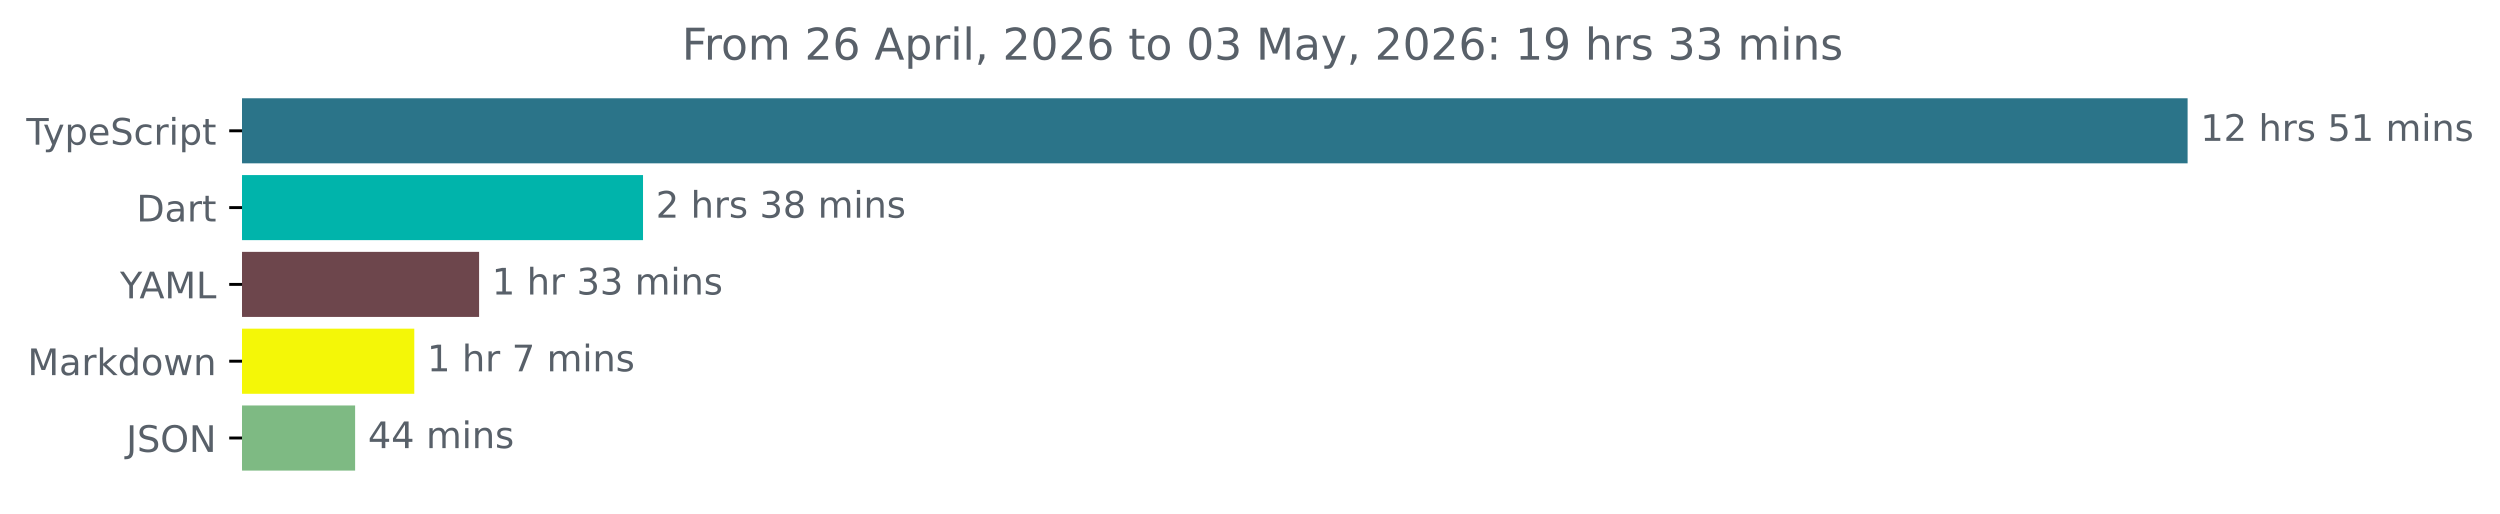
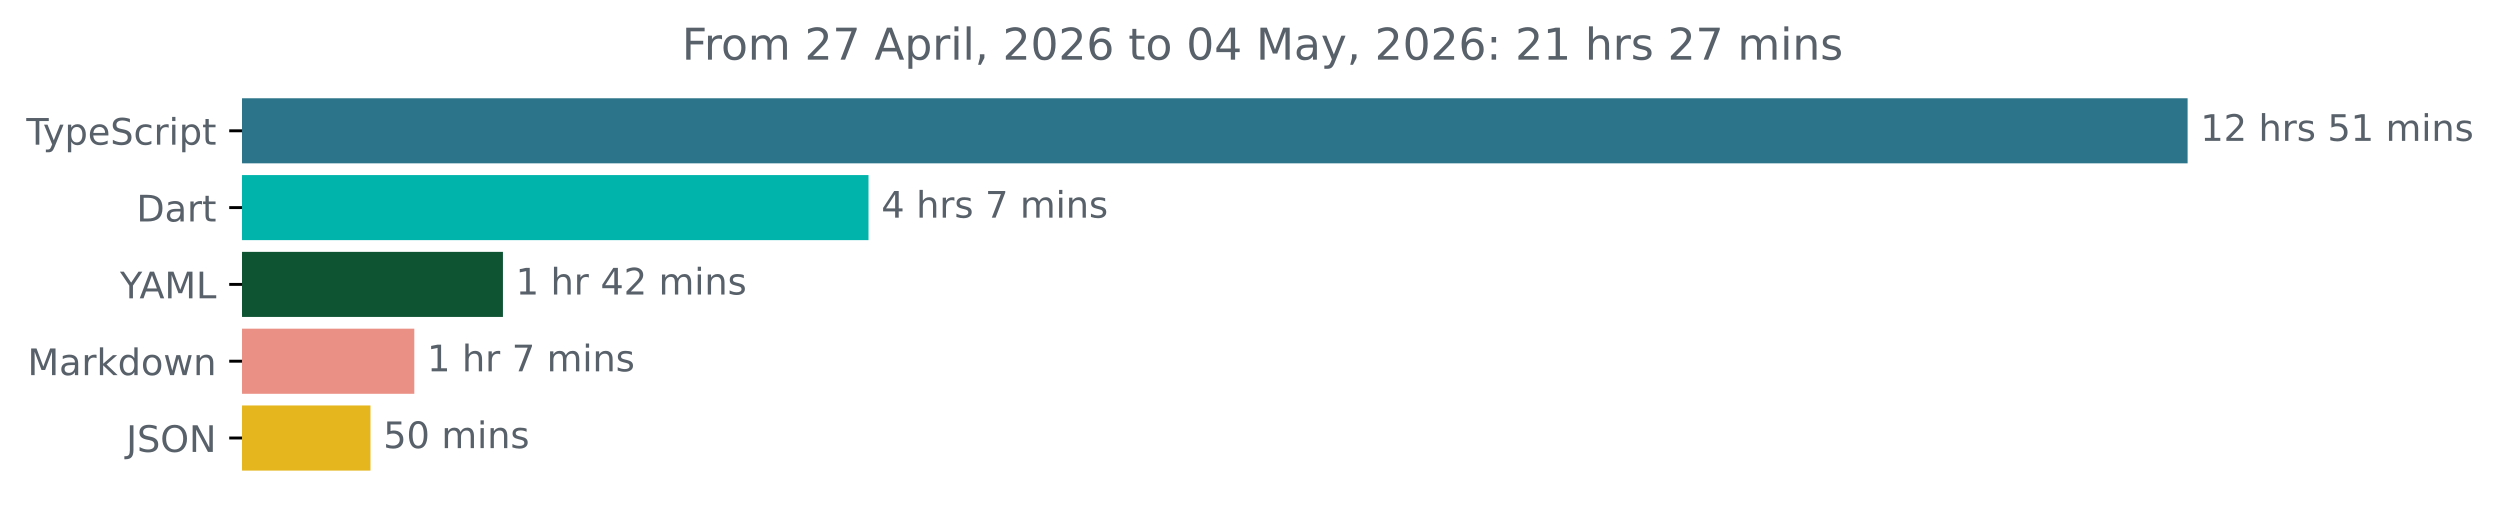
<svg xmlns="http://www.w3.org/2000/svg" xmlns:xlink="http://www.w3.org/1999/xlink" width="683.507pt" height="140.398pt" viewBox="0 0 683.507 140.398" version="1.1">
  <defs>
    <style type="text/css">*{stroke-linejoin: round; stroke-linecap: butt}</style>
  </defs>
  <g id="figure_1">
    <g id="patch_1">
      <path d="M -0 140.398  L 683.507 140.398  L 683.507 0  L -0 0  L -0 140.398  z " style="fill: none" />
    </g>
    <g id="axes_1">
      <g id="patch_2">
-         <path d="M 66.17 27.358  L 597.599 27.358  L 597.599 44.158  L 66.17 44.158  z " clip-path="url(#pc9bb36615c)" style="fill: #2b7489; stroke: #2b7489; stroke-linejoin: miter" />
+         <path d="M 66.17 27.358  L 597.599 27.358  L 597.599 44.158  L 66.17 44.158  z " clip-path="url(#pc460a9beb5)" style="fill: #2b7489; stroke: #2b7489; stroke-linejoin: miter" />
      </g>
      <g id="patch_3">
-         <path d="M 66.17 48.358  L 175.304 48.358  L 175.304 65.158  L 66.17 65.158  z " clip-path="url(#pc9bb36615c)" style="fill: #00b4ab; stroke: #00b4ab; stroke-linejoin: miter" />
+         <path d="M 66.17 48.358  L 236.952 48.358  L 236.952 65.158  L 66.17 65.158  z " clip-path="url(#pc460a9beb5)" style="fill: #00b4ab; stroke: #00b4ab; stroke-linejoin: miter" />
      </g>
      <g id="patch_4">
-         <path d="M 66.17 69.358  L 130.485 69.358  L 130.485 86.158  L 66.17 86.158  z " clip-path="url(#pc9bb36615c)" style="fill: #6d464c; stroke: #6d464c; stroke-linejoin: miter" />
+         <path d="M 66.17 69.358  L 137.004 69.358  L 137.004 86.158  L 66.17 86.158  z " clip-path="url(#pc460a9beb5)" style="fill: #0e5332; stroke: #0e5332; stroke-linejoin: miter" />
      </g>
      <g id="patch_5">
-         <path d="M 66.17 90.358  L 112.768 90.358  L 112.768 107.158  L 66.17 107.158  z " clip-path="url(#pc9bb36615c)" style="fill: #f4f707; stroke: #f4f707; stroke-linejoin: miter" />
+         <path d="M 66.17 90.358  L 112.771 90.358  L 112.771 107.158  L 66.17 107.158  z " clip-path="url(#pc460a9beb5)" style="fill: #ea9085; stroke: #ea9085; stroke-linejoin: miter" />
      </g>
      <g id="patch_6">
-         <path d="M 66.17 111.358  L 96.589 111.358  L 96.589 128.158  L 66.17 128.158  z " clip-path="url(#pc9bb36615c)" style="fill: #7eba83; stroke: #7eba83; stroke-linejoin: miter" />
+         <path d="M 66.17 111.358  L 100.788 111.358  L 100.788 128.158  L 66.17 128.158  z " clip-path="url(#pc460a9beb5)" style="fill: #e5b61e; stroke: #e5b61e; stroke-linejoin: miter" />
      </g>
      <g id="matplotlib.axis_1" />
      <g id="matplotlib.axis_2">
        <g id="ytick_1">
          <g id="line2d_1">
            <defs>
-               <path id="m56ea2a7944" d="M 0 0  L -3.5 0  " style="stroke: #000000; stroke-width: 0.8" />
+               <path id="m82df26c7d8" d="M 0 0  L -3.5 0  " style="stroke: #000000; stroke-width: 0.8" />
            </defs>
            <g>
-               <use xlink:href="#m56ea2a7944" x="66.17" y="35.758" style="stroke: #000000; stroke-width: 0.8" />
+               <use xlink:href="#m82df26c7d8" x="66.17" y="35.758" style="stroke: #000000; stroke-width: 0.8" />
            </g>
          </g>
          <g id="text_1">
            <g style="fill: #586069" transform="translate(7.2 39.55734) scale(0.1 -0.1)">
              <defs>
                <path id="DejaVuSans-54" d="M -19 4666  L 3928 4666  L 3928 4134  L 2272 4134  L 2272 0  L 1638 0  L 1638 4134  L -19 4134  L -19 4666  z " transform="scale(0.015625)" />
                <path id="DejaVuSans-79" d="M 2059 -325  Q 1816 -950 1584 -1140  Q 1353 -1331 966 -1331  L 506 -1331  L 506 -850  L 844 -850  Q 1081 -850 1212 -737  Q 1344 -625 1503 -206  L 1606 56  L 191 3500  L 800 3500  L 1894 763  L 2988 3500  L 3597 3500  L 2059 -325  z " transform="scale(0.015625)" />
                <path id="DejaVuSans-70" d="M 1159 525  L 1159 -1331  L 581 -1331  L 581 3500  L 1159 3500  L 1159 2969  Q 1341 3281 1617 3432  Q 1894 3584 2278 3584  Q 2916 3584 3314 3078  Q 3713 2572 3713 1747  Q 3713 922 3314 415  Q 2916 -91 2278 -91  Q 1894 -91 1617 61  Q 1341 213 1159 525  z M 3116 1747  Q 3116 2381 2855 2742  Q 2594 3103 2138 3103  Q 1681 3103 1420 2742  Q 1159 2381 1159 1747  Q 1159 1113 1420 752  Q 1681 391 2138 391  Q 2594 391 2855 752  Q 3116 1113 3116 1747  z " transform="scale(0.015625)" />
                <path id="DejaVuSans-65" d="M 3597 1894  L 3597 1613  L 953 1613  Q 991 1019 1311 708  Q 1631 397 2203 397  Q 2534 397 2845 478  Q 3156 559 3463 722  L 3463 178  Q 3153 47 2828 -22  Q 2503 -91 2169 -91  Q 1331 -91 842 396  Q 353 884 353 1716  Q 353 2575 817 3079  Q 1281 3584 2069 3584  Q 2775 3584 3186 3129  Q 3597 2675 3597 1894  z M 3022 2063  Q 3016 2534 2758 2815  Q 2500 3097 2075 3097  Q 1594 3097 1305 2825  Q 1016 2553 972 2059  L 3022 2063  z " transform="scale(0.015625)" />
                <path id="DejaVuSans-53" d="M 3425 4513  L 3425 3897  Q 3066 4069 2747 4153  Q 2428 4238 2131 4238  Q 1616 4238 1336 4038  Q 1056 3838 1056 3469  Q 1056 3159 1242 3001  Q 1428 2844 1947 2747  L 2328 2669  Q 3034 2534 3370 2195  Q 3706 1856 3706 1288  Q 3706 609 3251 259  Q 2797 -91 1919 -91  Q 1588 -91 1214 -16  Q 841 59 441 206  L 441 856  Q 825 641 1194 531  Q 1563 422 1919 422  Q 2459 422 2753 634  Q 3047 847 3047 1241  Q 3047 1584 2836 1778  Q 2625 1972 2144 2069  L 1759 2144  Q 1053 2284 737 2584  Q 422 2884 422 3419  Q 422 4038 858 4394  Q 1294 4750 2059 4750  Q 2388 4750 2728 4690  Q 3069 4631 3425 4513  z " transform="scale(0.015625)" />
                <path id="DejaVuSans-63" d="M 3122 3366  L 3122 2828  Q 2878 2963 2633 3030  Q 2388 3097 2138 3097  Q 1578 3097 1268 2742  Q 959 2388 959 1747  Q 959 1106 1268 751  Q 1578 397 2138 397  Q 2388 397 2633 464  Q 2878 531 3122 666  L 3122 134  Q 2881 22 2623 -34  Q 2366 -91 2075 -91  Q 1284 -91 818 406  Q 353 903 353 1747  Q 353 2603 823 3093  Q 1294 3584 2113 3584  Q 2378 3584 2631 3529  Q 2884 3475 3122 3366  z " transform="scale(0.015625)" />
                <path id="DejaVuSans-72" d="M 2631 2963  Q 2534 3019 2420 3045  Q 2306 3072 2169 3072  Q 1681 3072 1420 2755  Q 1159 2438 1159 1844  L 1159 0  L 581 0  L 581 3500  L 1159 3500  L 1159 2956  Q 1341 3275 1631 3429  Q 1922 3584 2338 3584  Q 2397 3584 2469 3576  Q 2541 3569 2628 3553  L 2631 2963  z " transform="scale(0.015625)" />
                <path id="DejaVuSans-69" d="M 603 3500  L 1178 3500  L 1178 0  L 603 0  L 603 3500  z M 603 4863  L 1178 4863  L 1178 4134  L 603 4134  L 603 4863  z " transform="scale(0.015625)" />
                <path id="DejaVuSans-74" d="M 1172 4494  L 1172 3500  L 2356 3500  L 2356 3053  L 1172 3053  L 1172 1153  Q 1172 725 1289 603  Q 1406 481 1766 481  L 2356 481  L 2356 0  L 1766 0  Q 1100 0 847 248  Q 594 497 594 1153  L 594 3053  L 172 3053  L 172 3500  L 594 3500  L 594 4494  L 1172 4494  z " transform="scale(0.015625)" />
              </defs>
              <use xlink:href="#DejaVuSans-54" />
              <use xlink:href="#DejaVuSans-79" x="45.459" />
              <use xlink:href="#DejaVuSans-70" x="104.639" />
              <use xlink:href="#DejaVuSans-65" x="168.115" />
              <use xlink:href="#DejaVuSans-53" x="229.639" />
              <use xlink:href="#DejaVuSans-63" x="293.115" />
              <use xlink:href="#DejaVuSans-72" x="348.096" />
              <use xlink:href="#DejaVuSans-69" x="389.209" />
              <use xlink:href="#DejaVuSans-70" x="416.992" />
              <use xlink:href="#DejaVuSans-74" x="480.469" />
            </g>
          </g>
        </g>
        <g id="ytick_2">
          <g id="line2d_2">
            <g>
-               <use xlink:href="#m56ea2a7944" x="66.17" y="56.758" style="stroke: #000000; stroke-width: 0.8" />
+               <use xlink:href="#m82df26c7d8" x="66.17" y="56.758" style="stroke: #000000; stroke-width: 0.8" />
            </g>
          </g>
          <g id="text_2">
            <g style="fill: #586069" transform="translate(37.31094 60.55734) scale(0.1 -0.1)">
              <defs>
                <path id="DejaVuSans-44" d="M 1259 4147  L 1259 519  L 2022 519  Q 2988 519 3436 956  Q 3884 1394 3884 2338  Q 3884 3275 3436 3711  Q 2988 4147 2022 4147  L 1259 4147  z M 628 4666  L 1925 4666  Q 3281 4666 3915 4102  Q 4550 3538 4550 2338  Q 4550 1131 3912 565  Q 3275 0 1925 0  L 628 0  L 628 4666  z " transform="scale(0.015625)" />
                <path id="DejaVuSans-61" d="M 2194 1759  Q 1497 1759 1228 1600  Q 959 1441 959 1056  Q 959 750 1161 570  Q 1363 391 1709 391  Q 2188 391 2477 730  Q 2766 1069 2766 1631  L 2766 1759  L 2194 1759  z M 3341 1997  L 3341 0  L 2766 0  L 2766 531  Q 2569 213 2275 61  Q 1981 -91 1556 -91  Q 1019 -91 701 211  Q 384 513 384 1019  Q 384 1609 779 1909  Q 1175 2209 1959 2209  L 2766 2209  L 2766 2266  Q 2766 2663 2505 2880  Q 2244 3097 1772 3097  Q 1472 3097 1187 3025  Q 903 2953 641 2809  L 641 3341  Q 956 3463 1253 3523  Q 1550 3584 1831 3584  Q 2591 3584 2966 3190  Q 3341 2797 3341 1997  z " transform="scale(0.015625)" />
              </defs>
              <use xlink:href="#DejaVuSans-44" />
              <use xlink:href="#DejaVuSans-61" x="77.002" />
              <use xlink:href="#DejaVuSans-72" x="138.281" />
              <use xlink:href="#DejaVuSans-74" x="179.395" />
            </g>
          </g>
        </g>
        <g id="ytick_3">
          <g id="line2d_3">
            <g>
-               <use xlink:href="#m56ea2a7944" x="66.17" y="77.758" style="stroke: #000000; stroke-width: 0.8" />
+               <use xlink:href="#m82df26c7d8" x="66.17" y="77.758" style="stroke: #000000; stroke-width: 0.8" />
            </g>
          </g>
          <g id="text_3">
            <g style="fill: #586069" transform="translate(32.79688 81.55734) scale(0.1 -0.1)">
              <defs>
                <path id="DejaVuSans-59" d="M -13 4666  L 666 4666  L 1959 2747  L 3244 4666  L 3922 4666  L 2272 2222  L 2272 0  L 1638 0  L 1638 2222  L -13 4666  z " transform="scale(0.015625)" />
                <path id="DejaVuSans-41" d="M 2188 4044  L 1331 1722  L 3047 1722  L 2188 4044  z M 1831 4666  L 2547 4666  L 4325 0  L 3669 0  L 3244 1197  L 1141 1197  L 716 0  L 50 0  L 1831 4666  z " transform="scale(0.015625)" />
                <path id="DejaVuSans-4d" d="M 628 4666  L 1569 4666  L 2759 1491  L 3956 4666  L 4897 4666  L 4897 0  L 4281 0  L 4281 4097  L 3078 897  L 2444 897  L 1241 4097  L 1241 0  L 628 0  L 628 4666  z " transform="scale(0.015625)" />
                <path id="DejaVuSans-4c" d="M 628 4666  L 1259 4666  L 1259 531  L 3531 531  L 3531 0  L 628 0  L 628 4666  z " transform="scale(0.015625)" />
              </defs>
              <use xlink:href="#DejaVuSans-59" />
              <use xlink:href="#DejaVuSans-41" x="53.334" />
              <use xlink:href="#DejaVuSans-4d" x="121.742" />
              <use xlink:href="#DejaVuSans-4c" x="208.021" />
            </g>
          </g>
        </g>
        <g id="ytick_4">
          <g id="line2d_4">
            <g>
-               <use xlink:href="#m56ea2a7944" x="66.17" y="98.758" style="stroke: #000000; stroke-width: 0.8" />
+               <use xlink:href="#m82df26c7d8" x="66.17" y="98.758" style="stroke: #000000; stroke-width: 0.8" />
            </g>
          </g>
          <g id="text_4">
            <g style="fill: #586069" transform="translate(7.529688 102.5573) scale(0.1 -0.1)">
              <defs>
                <path id="DejaVuSans-6b" d="M 581 4863  L 1159 4863  L 1159 1991  L 2875 3500  L 3609 3500  L 1753 1863  L 3688 0  L 2938 0  L 1159 1709  L 1159 0  L 581 0  L 581 4863  z " transform="scale(0.015625)" />
                <path id="DejaVuSans-64" d="M 2906 2969  L 2906 4863  L 3481 4863  L 3481 0  L 2906 0  L 2906 525  Q 2725 213 2448 61  Q 2172 -91 1784 -91  Q 1150 -91 751 415  Q 353 922 353 1747  Q 353 2572 751 3078  Q 1150 3584 1784 3584  Q 2172 3584 2448 3432  Q 2725 3281 2906 2969  z M 947 1747  Q 947 1113 1208 752  Q 1469 391 1925 391  Q 2381 391 2643 752  Q 2906 1113 2906 1747  Q 2906 2381 2643 2742  Q 2381 3103 1925 3103  Q 1469 3103 1208 2742  Q 947 2381 947 1747  z " transform="scale(0.015625)" />
                <path id="DejaVuSans-6f" d="M 1959 3097  Q 1497 3097 1228 2736  Q 959 2375 959 1747  Q 959 1119 1226 758  Q 1494 397 1959 397  Q 2419 397 2687 759  Q 2956 1122 2956 1747  Q 2956 2369 2687 2733  Q 2419 3097 1959 3097  z M 1959 3584  Q 2709 3584 3137 3096  Q 3566 2609 3566 1747  Q 3566 888 3137 398  Q 2709 -91 1959 -91  Q 1206 -91 779 398  Q 353 888 353 1747  Q 353 2609 779 3096  Q 1206 3584 1959 3584  z " transform="scale(0.015625)" />
                <path id="DejaVuSans-77" d="M 269 3500  L 844 3500  L 1563 769  L 2278 3500  L 2956 3500  L 3675 769  L 4391 3500  L 4966 3500  L 4050 0  L 3372 0  L 2619 2869  L 1863 0  L 1184 0  L 269 3500  z " transform="scale(0.015625)" />
                <path id="DejaVuSans-6e" d="M 3513 2113  L 3513 0  L 2938 0  L 2938 2094  Q 2938 2591 2744 2837  Q 2550 3084 2163 3084  Q 1697 3084 1428 2787  Q 1159 2491 1159 1978  L 1159 0  L 581 0  L 581 3500  L 1159 3500  L 1159 2956  Q 1366 3272 1645 3428  Q 1925 3584 2291 3584  Q 2894 3584 3203 3211  Q 3513 2838 3513 2113  z " transform="scale(0.015625)" />
              </defs>
              <use xlink:href="#DejaVuSans-4d" />
              <use xlink:href="#DejaVuSans-61" x="86.279" />
              <use xlink:href="#DejaVuSans-72" x="147.559" />
              <use xlink:href="#DejaVuSans-6b" x="188.672" />
              <use xlink:href="#DejaVuSans-64" x="246.582" />
              <use xlink:href="#DejaVuSans-6f" x="310.059" />
              <use xlink:href="#DejaVuSans-77" x="371.24" />
              <use xlink:href="#DejaVuSans-6e" x="453.027" />
            </g>
          </g>
        </g>
        <g id="ytick_5">
          <g id="line2d_5">
            <g>
-               <use xlink:href="#m56ea2a7944" x="66.17" y="119.758" style="stroke: #000000; stroke-width: 0.8" />
+               <use xlink:href="#m82df26c7d8" x="66.17" y="119.758" style="stroke: #000000; stroke-width: 0.8" />
            </g>
          </g>
          <g id="text_5">
            <g style="fill: #586069" transform="translate(34.51875 123.5573) scale(0.1 -0.1)">
              <defs>
                <path id="DejaVuSans-4a" d="M 628 4666  L 1259 4666  L 1259 325  Q 1259 -519 939 -900  Q 619 -1281 -91 -1281  L -331 -1281  L -331 -750  L -134 -750  Q 284 -750 456 -515  Q 628 -281 628 325  L 628 4666  z " transform="scale(0.015625)" />
                <path id="DejaVuSans-4f" d="M 2522 4238  Q 1834 4238 1429 3725  Q 1025 3213 1025 2328  Q 1025 1447 1429 934  Q 1834 422 2522 422  Q 3209 422 3611 934  Q 4013 1447 4013 2328  Q 4013 3213 3611 3725  Q 3209 4238 2522 4238  z M 2522 4750  Q 3503 4750 4090 4092  Q 4678 3434 4678 2328  Q 4678 1225 4090 567  Q 3503 -91 2522 -91  Q 1538 -91 948 565  Q 359 1222 359 2328  Q 359 3434 948 4092  Q 1538 4750 2522 4750  z " transform="scale(0.015625)" />
                <path id="DejaVuSans-4e" d="M 628 4666  L 1478 4666  L 3547 763  L 3547 4666  L 4159 4666  L 4159 0  L 3309 0  L 1241 3903  L 1241 0  L 628 0  L 628 4666  z " transform="scale(0.015625)" />
              </defs>
              <use xlink:href="#DejaVuSans-4a" />
              <use xlink:href="#DejaVuSans-53" x="29.492" />
              <use xlink:href="#DejaVuSans-4f" x="92.969" />
              <use xlink:href="#DejaVuSans-4e" x="171.68" />
            </g>
          </g>
        </g>
      </g>
      <g id="text_6">
        <g style="fill: #586069" transform="translate(601.5989 38.5175) scale(0.1 -0.1)">
          <defs>
            <path id="DejaVuSans-31" d="M 794 531  L 1825 531  L 1825 4091  L 703 3866  L 703 4441  L 1819 4666  L 2450 4666  L 2450 531  L 3481 531  L 3481 0  L 794 0  L 794 531  z " transform="scale(0.015625)" />
            <path id="DejaVuSans-32" d="M 1228 531  L 3431 531  L 3431 0  L 469 0  L 469 531  Q 828 903 1448 1529  Q 2069 2156 2228 2338  Q 2531 2678 2651 2914  Q 2772 3150 2772 3378  Q 2772 3750 2511 3984  Q 2250 4219 1831 4219  Q 1534 4219 1204 4116  Q 875 4013 500 3803  L 500 4441  Q 881 4594 1212 4672  Q 1544 4750 1819 4750  Q 2544 4750 2975 4387  Q 3406 4025 3406 3419  Q 3406 3131 3298 2873  Q 3191 2616 2906 2266  Q 2828 2175 2409 1742  Q 1991 1309 1228 531  z " transform="scale(0.015625)" />
            <path id="DejaVuSans-20" transform="scale(0.015625)" />
            <path id="DejaVuSans-68" d="M 3513 2113  L 3513 0  L 2938 0  L 2938 2094  Q 2938 2591 2744 2837  Q 2550 3084 2163 3084  Q 1697 3084 1428 2787  Q 1159 2491 1159 1978  L 1159 0  L 581 0  L 581 4863  L 1159 4863  L 1159 2956  Q 1366 3272 1645 3428  Q 1925 3584 2291 3584  Q 2894 3584 3203 3211  Q 3513 2838 3513 2113  z " transform="scale(0.015625)" />
            <path id="DejaVuSans-73" d="M 2834 3397  L 2834 2853  Q 2591 2978 2328 3040  Q 2066 3103 1784 3103  Q 1356 3103 1142 2972  Q 928 2841 928 2578  Q 928 2378 1081 2264  Q 1234 2150 1697 2047  L 1894 2003  Q 2506 1872 2764 1633  Q 3022 1394 3022 966  Q 3022 478 2636 193  Q 2250 -91 1575 -91  Q 1294 -91 989 -36  Q 684 19 347 128  L 347 722  Q 666 556 975 473  Q 1284 391 1588 391  Q 1994 391 2212 530  Q 2431 669 2431 922  Q 2431 1156 2273 1281  Q 2116 1406 1581 1522  L 1381 1569  Q 847 1681 609 1914  Q 372 2147 372 2553  Q 372 3047 722 3315  Q 1072 3584 1716 3584  Q 2034 3584 2315 3537  Q 2597 3491 2834 3397  z " transform="scale(0.015625)" />
            <path id="DejaVuSans-35" d="M 691 4666  L 3169 4666  L 3169 4134  L 1269 4134  L 1269 2991  Q 1406 3038 1543 3061  Q 1681 3084 1819 3084  Q 2600 3084 3056 2656  Q 3513 2228 3513 1497  Q 3513 744 3044 326  Q 2575 -91 1722 -91  Q 1428 -91 1123 -41  Q 819 9 494 109  L 494 744  Q 775 591 1075 516  Q 1375 441 1709 441  Q 2250 441 2565 725  Q 2881 1009 2881 1497  Q 2881 1984 2565 2268  Q 2250 2553 1709 2553  Q 1456 2553 1204 2497  Q 953 2441 691 2322  L 691 4666  z " transform="scale(0.015625)" />
            <path id="DejaVuSans-6d" d="M 3328 2828  Q 3544 3216 3844 3400  Q 4144 3584 4550 3584  Q 5097 3584 5394 3201  Q 5691 2819 5691 2113  L 5691 0  L 5113 0  L 5113 2094  Q 5113 2597 4934 2840  Q 4756 3084 4391 3084  Q 3944 3084 3684 2787  Q 3425 2491 3425 1978  L 3425 0  L 2847 0  L 2847 2094  Q 2847 2600 2669 2842  Q 2491 3084 2119 3084  Q 1678 3084 1418 2786  Q 1159 2488 1159 1978  L 1159 0  L 581 0  L 581 3500  L 1159 3500  L 1159 2956  Q 1356 3278 1631 3431  Q 1906 3584 2284 3584  Q 2666 3584 2933 3390  Q 3200 3197 3328 2828  z " transform="scale(0.015625)" />
          </defs>
          <use xlink:href="#DejaVuSans-31" />
          <use xlink:href="#DejaVuSans-32" x="63.623" />
          <use xlink:href="#DejaVuSans-20" x="127.246" />
          <use xlink:href="#DejaVuSans-68" x="159.033" />
          <use xlink:href="#DejaVuSans-72" x="222.412" />
          <use xlink:href="#DejaVuSans-73" x="263.525" />
          <use xlink:href="#DejaVuSans-20" x="315.625" />
          <use xlink:href="#DejaVuSans-35" x="347.412" />
          <use xlink:href="#DejaVuSans-31" x="411.035" />
          <use xlink:href="#DejaVuSans-20" x="474.658" />
          <use xlink:href="#DejaVuSans-6d" x="506.445" />
          <use xlink:href="#DejaVuSans-69" x="603.857" />
          <use xlink:href="#DejaVuSans-6e" x="631.641" />
          <use xlink:href="#DejaVuSans-73" x="695.02" />
        </g>
      </g>
      <g id="text_7">
-         <g style="fill: #586069" transform="translate(179.3037 59.5175) scale(0.1 -0.1)">
+         <g style="fill: #586069" transform="translate(240.9518 59.5175) scale(0.1 -0.1)">
          <defs>
-             <path id="DejaVuSans-33" d="M 2597 2516  Q 3050 2419 3304 2112  Q 3559 1806 3559 1356  Q 3559 666 3084 287  Q 2609 -91 1734 -91  Q 1441 -91 1130 -33  Q 819 25 488 141  L 488 750  Q 750 597 1062 519  Q 1375 441 1716 441  Q 2309 441 2620 675  Q 2931 909 2931 1356  Q 2931 1769 2642 2001  Q 2353 2234 1838 2234  L 1294 2234  L 1294 2753  L 1863 2753  Q 2328 2753 2575 2939  Q 2822 3125 2822 3475  Q 2822 3834 2567 4026  Q 2313 4219 1838 4219  Q 1578 4219 1281 4162  Q 984 4106 628 3988  L 628 4550  Q 988 4650 1302 4700  Q 1616 4750 1894 4750  Q 2613 4750 3031 4423  Q 3450 4097 3450 3541  Q 3450 3153 3228 2886  Q 3006 2619 2597 2516  z " transform="scale(0.015625)" />
-             <path id="DejaVuSans-38" d="M 2034 2216  Q 1584 2216 1326 1975  Q 1069 1734 1069 1313  Q 1069 891 1326 650  Q 1584 409 2034 409  Q 2484 409 2743 651  Q 3003 894 3003 1313  Q 3003 1734 2745 1975  Q 2488 2216 2034 2216  z M 1403 2484  Q 997 2584 770 2862  Q 544 3141 544 3541  Q 544 4100 942 4425  Q 1341 4750 2034 4750  Q 2731 4750 3128 4425  Q 3525 4100 3525 3541  Q 3525 3141 3298 2862  Q 3072 2584 2669 2484  Q 3125 2378 3379 2068  Q 3634 1759 3634 1313  Q 3634 634 3220 271  Q 2806 -91 2034 -91  Q 1263 -91 848 271  Q 434 634 434 1313  Q 434 1759 690 2068  Q 947 2378 1403 2484  z M 1172 3481  Q 1172 3119 1398 2916  Q 1625 2713 2034 2713  Q 2441 2713 2670 2916  Q 2900 3119 2900 3481  Q 2900 3844 2670 4047  Q 2441 4250 2034 4250  Q 1625 4250 1398 4047  Q 1172 3844 1172 3481  z " transform="scale(0.015625)" />
+             <path id="DejaVuSans-34" d="M 2419 4116  L 825 1625  L 2419 1625  L 2419 4116  z M 2253 4666  L 3047 4666  L 3047 1625  L 3713 1625  L 3713 1100  L 3047 1100  L 3047 0  L 2419 0  L 2419 1100  L 313 1100  L 313 1709  L 2253 4666  z " transform="scale(0.015625)" />
+             <path id="DejaVuSans-37" d="M 525 4666  L 3525 4666  L 3525 4397  L 1831 0  L 1172 0  L 2766 4134  L 525 4134  L 525 4666  z " transform="scale(0.015625)" />
          </defs>
-           <use xlink:href="#DejaVuSans-32" />
+           <use xlink:href="#DejaVuSans-34" />
          <use xlink:href="#DejaVuSans-20" x="63.623" />
          <use xlink:href="#DejaVuSans-68" x="95.41" />
          <use xlink:href="#DejaVuSans-72" x="158.789" />
          <use xlink:href="#DejaVuSans-73" x="199.902" />
          <use xlink:href="#DejaVuSans-20" x="252.002" />
-           <use xlink:href="#DejaVuSans-33" x="283.789" />
-           <use xlink:href="#DejaVuSans-38" x="347.412" />
-           <use xlink:href="#DejaVuSans-20" x="411.035" />
-           <use xlink:href="#DejaVuSans-6d" x="442.822" />
-           <use xlink:href="#DejaVuSans-69" x="540.234" />
-           <use xlink:href="#DejaVuSans-6e" x="568.018" />
-           <use xlink:href="#DejaVuSans-73" x="631.396" />
+           <use xlink:href="#DejaVuSans-37" x="283.789" />
+           <use xlink:href="#DejaVuSans-20" x="347.412" />
+           <use xlink:href="#DejaVuSans-6d" x="379.199" />
+           <use xlink:href="#DejaVuSans-69" x="476.611" />
+           <use xlink:href="#DejaVuSans-6e" x="504.395" />
+           <use xlink:href="#DejaVuSans-73" x="567.773" />
        </g>
      </g>
      <g id="text_8">
-         <g style="fill: #586069" transform="translate(134.4854 80.5175) scale(0.1 -0.1)">
+         <g style="fill: #586069" transform="translate(141.0038 80.5175) scale(0.1 -0.1)">
          <use xlink:href="#DejaVuSans-31" />
          <use xlink:href="#DejaVuSans-20" x="63.623" />
          <use xlink:href="#DejaVuSans-68" x="95.41" />
          <use xlink:href="#DejaVuSans-72" x="158.789" />
          <use xlink:href="#DejaVuSans-20" x="199.902" />
-           <use xlink:href="#DejaVuSans-33" x="231.689" />
-           <use xlink:href="#DejaVuSans-33" x="295.312" />
+           <use xlink:href="#DejaVuSans-34" x="231.689" />
+           <use xlink:href="#DejaVuSans-32" x="295.312" />
          <use xlink:href="#DejaVuSans-20" x="358.936" />
          <use xlink:href="#DejaVuSans-6d" x="390.723" />
          <use xlink:href="#DejaVuSans-69" x="488.135" />
          <use xlink:href="#DejaVuSans-6e" x="515.918" />
          <use xlink:href="#DejaVuSans-73" x="579.297" />
        </g>
      </g>
      <g id="text_9">
-         <g style="fill: #586069" transform="translate(116.7684 101.5175) scale(0.1 -0.1)">
-           <defs>
-             <path id="DejaVuSans-37" d="M 525 4666  L 3525 4666  L 3525 4397  L 1831 0  L 1172 0  L 2766 4134  L 525 4134  L 525 4666  z " transform="scale(0.015625)" />
-           </defs>
+         <g style="fill: #586069" transform="translate(116.7713 101.5175) scale(0.1 -0.1)">
          <use xlink:href="#DejaVuSans-31" />
          <use xlink:href="#DejaVuSans-20" x="63.623" />
          <use xlink:href="#DejaVuSans-68" x="95.41" />
          <use xlink:href="#DejaVuSans-72" x="158.789" />
          <use xlink:href="#DejaVuSans-20" x="199.902" />
          <use xlink:href="#DejaVuSans-37" x="231.689" />
          <use xlink:href="#DejaVuSans-20" x="295.312" />
          <use xlink:href="#DejaVuSans-6d" x="327.1" />
          <use xlink:href="#DejaVuSans-69" x="424.512" />
          <use xlink:href="#DejaVuSans-6e" x="452.295" />
          <use xlink:href="#DejaVuSans-73" x="515.674" />
        </g>
      </g>
      <g id="text_10">
-         <g style="fill: #586069" transform="translate(100.5885 122.5175) scale(0.1 -0.1)">
+         <g style="fill: #586069" transform="translate(104.7882 122.5175) scale(0.1 -0.1)">
          <defs>
-             <path id="DejaVuSans-34" d="M 2419 4116  L 825 1625  L 2419 1625  L 2419 4116  z M 2253 4666  L 3047 4666  L 3047 1625  L 3713 1625  L 3713 1100  L 3047 1100  L 3047 0  L 2419 0  L 2419 1100  L 313 1100  L 313 1709  L 2253 4666  z " transform="scale(0.015625)" />
+             <path id="DejaVuSans-30" d="M 2034 4250  Q 1547 4250 1301 3770  Q 1056 3291 1056 2328  Q 1056 1369 1301 889  Q 1547 409 2034 409  Q 2525 409 2770 889  Q 3016 1369 3016 2328  Q 3016 3291 2770 3770  Q 2525 4250 2034 4250  z M 2034 4750  Q 2819 4750 3233 4129  Q 3647 3509 3647 2328  Q 3647 1150 3233 529  Q 2819 -91 2034 -91  Q 1250 -91 836 529  Q 422 1150 422 2328  Q 422 3509 836 4129  Q 1250 4750 2034 4750  z " transform="scale(0.015625)" />
          </defs>
-           <use xlink:href="#DejaVuSans-34" />
-           <use xlink:href="#DejaVuSans-34" x="63.623" />
+           <use xlink:href="#DejaVuSans-35" />
+           <use xlink:href="#DejaVuSans-30" x="63.623" />
          <use xlink:href="#DejaVuSans-20" x="127.246" />
          <use xlink:href="#DejaVuSans-6d" x="159.033" />
          <use xlink:href="#DejaVuSans-69" x="256.445" />
          <use xlink:href="#DejaVuSans-6e" x="284.229" />
          <use xlink:href="#DejaVuSans-73" x="347.607" />
        </g>
      </g>
      <g id="text_11">
        <g style="fill: #586069" transform="translate(186.4403 16.31812) scale(0.12 -0.12)">
          <defs>
            <path id="DejaVuSans-46" d="M 628 4666  L 3309 4666  L 3309 4134  L 1259 4134  L 1259 2759  L 3109 2759  L 3109 2228  L 1259 2228  L 1259 0  L 628 0  L 628 4666  z " transform="scale(0.015625)" />
-             <path id="DejaVuSans-36" d="M 2113 2584  Q 1688 2584 1439 2293  Q 1191 2003 1191 1497  Q 1191 994 1439 701  Q 1688 409 2113 409  Q 2538 409 2786 701  Q 3034 994 3034 1497  Q 3034 2003 2786 2293  Q 2538 2584 2113 2584  z M 3366 4563  L 3366 3988  Q 3128 4100 2886 4159  Q 2644 4219 2406 4219  Q 1781 4219 1451 3797  Q 1122 3375 1075 2522  Q 1259 2794 1537 2939  Q 1816 3084 2150 3084  Q 2853 3084 3261 2657  Q 3669 2231 3669 1497  Q 3669 778 3244 343  Q 2819 -91 2113 -91  Q 1303 -91 875 529  Q 447 1150 447 2328  Q 447 3434 972 4092  Q 1497 4750 2381 4750  Q 2619 4750 2861 4703  Q 3103 4656 3366 4563  z " transform="scale(0.015625)" />
            <path id="DejaVuSans-6c" d="M 603 4863  L 1178 4863  L 1178 0  L 603 0  L 603 4863  z " transform="scale(0.015625)" />
            <path id="DejaVuSans-2c" d="M 750 794  L 1409 794  L 1409 256  L 897 -744  L 494 -744  L 750 256  L 750 794  z " transform="scale(0.015625)" />
-             <path id="DejaVuSans-30" d="M 2034 4250  Q 1547 4250 1301 3770  Q 1056 3291 1056 2328  Q 1056 1369 1301 889  Q 1547 409 2034 409  Q 2525 409 2770 889  Q 3016 1369 3016 2328  Q 3016 3291 2770 3770  Q 2525 4250 2034 4250  z M 2034 4750  Q 2819 4750 3233 4129  Q 3647 3509 3647 2328  Q 3647 1150 3233 529  Q 2819 -91 2034 -91  Q 1250 -91 836 529  Q 422 1150 422 2328  Q 422 3509 836 4129  Q 1250 4750 2034 4750  z " transform="scale(0.015625)" />
+             <path id="DejaVuSans-36" d="M 2113 2584  Q 1688 2584 1439 2293  Q 1191 2003 1191 1497  Q 1191 994 1439 701  Q 1688 409 2113 409  Q 2538 409 2786 701  Q 3034 994 3034 1497  Q 3034 2003 2786 2293  Q 2538 2584 2113 2584  z M 3366 4563  L 3366 3988  Q 3128 4100 2886 4159  Q 2644 4219 2406 4219  Q 1781 4219 1451 3797  Q 1122 3375 1075 2522  Q 1259 2794 1537 2939  Q 1816 3084 2150 3084  Q 2853 3084 3261 2657  Q 3669 2231 3669 1497  Q 3669 778 3244 343  Q 2819 -91 2113 -91  Q 1303 -91 875 529  Q 447 1150 447 2328  Q 447 3434 972 4092  Q 1497 4750 2381 4750  Q 2619 4750 2861 4703  Q 3103 4656 3366 4563  z " transform="scale(0.015625)" />
            <path id="DejaVuSans-3a" d="M 750 794  L 1409 794  L 1409 0  L 750 0  L 750 794  z M 750 3309  L 1409 3309  L 1409 2516  L 750 2516  L 750 3309  z " transform="scale(0.015625)" />
-             <path id="DejaVuSans-39" d="M 703 97  L 703 672  Q 941 559 1184 500  Q 1428 441 1663 441  Q 2288 441 2617 861  Q 2947 1281 2994 2138  Q 2813 1869 2534 1725  Q 2256 1581 1919 1581  Q 1219 1581 811 2004  Q 403 2428 403 3163  Q 403 3881 828 4315  Q 1253 4750 1959 4750  Q 2769 4750 3195 4129  Q 3622 3509 3622 2328  Q 3622 1225 3098 567  Q 2575 -91 1691 -91  Q 1453 -91 1209 -44  Q 966 3 703 97  z M 1959 2075  Q 2384 2075 2632 2365  Q 2881 2656 2881 3163  Q 2881 3666 2632 3958  Q 2384 4250 1959 4250  Q 1534 4250 1286 3958  Q 1038 3666 1038 3163  Q 1038 2656 1286 2365  Q 1534 2075 1959 2075  z " transform="scale(0.015625)" />
          </defs>
          <use xlink:href="#DejaVuSans-46" />
          <use xlink:href="#DejaVuSans-72" x="50.27" />
          <use xlink:href="#DejaVuSans-6f" x="89.133" />
          <use xlink:href="#DejaVuSans-6d" x="150.314" />
          <use xlink:href="#DejaVuSans-20" x="247.727" />
          <use xlink:href="#DejaVuSans-32" x="279.514" />
-           <use xlink:href="#DejaVuSans-36" x="343.137" />
+           <use xlink:href="#DejaVuSans-37" x="343.137" />
          <use xlink:href="#DejaVuSans-20" x="406.76" />
          <use xlink:href="#DejaVuSans-41" x="438.547" />
          <use xlink:href="#DejaVuSans-70" x="506.955" />
          <use xlink:href="#DejaVuSans-72" x="570.432" />
          <use xlink:href="#DejaVuSans-69" x="611.545" />
          <use xlink:href="#DejaVuSans-6c" x="639.328" />
          <use xlink:href="#DejaVuSans-2c" x="667.111" />
          <use xlink:href="#DejaVuSans-20" x="698.898" />
          <use xlink:href="#DejaVuSans-32" x="730.686" />
          <use xlink:href="#DejaVuSans-30" x="794.309" />
          <use xlink:href="#DejaVuSans-32" x="857.932" />
          <use xlink:href="#DejaVuSans-36" x="921.555" />
          <use xlink:href="#DejaVuSans-20" x="985.178" />
          <use xlink:href="#DejaVuSans-74" x="1016.965" />
          <use xlink:href="#DejaVuSans-6f" x="1056.174" />
          <use xlink:href="#DejaVuSans-20" x="1117.355" />
          <use xlink:href="#DejaVuSans-30" x="1149.143" />
-           <use xlink:href="#DejaVuSans-33" x="1212.766" />
+           <use xlink:href="#DejaVuSans-34" x="1212.766" />
          <use xlink:href="#DejaVuSans-20" x="1276.389" />
          <use xlink:href="#DejaVuSans-4d" x="1308.176" />
          <use xlink:href="#DejaVuSans-61" x="1394.455" />
          <use xlink:href="#DejaVuSans-79" x="1455.734" />
          <use xlink:href="#DejaVuSans-2c" x="1514.914" />
          <use xlink:href="#DejaVuSans-20" x="1546.701" />
          <use xlink:href="#DejaVuSans-32" x="1578.488" />
          <use xlink:href="#DejaVuSans-30" x="1642.111" />
          <use xlink:href="#DejaVuSans-32" x="1705.734" />
          <use xlink:href="#DejaVuSans-36" x="1769.357" />
          <use xlink:href="#DejaVuSans-3a" x="1832.98" />
          <use xlink:href="#DejaVuSans-20" x="1866.672" />
-           <use xlink:href="#DejaVuSans-31" x="1898.459" />
-           <use xlink:href="#DejaVuSans-39" x="1962.082" />
+           <use xlink:href="#DejaVuSans-32" x="1898.459" />
+           <use xlink:href="#DejaVuSans-31" x="1962.082" />
          <use xlink:href="#DejaVuSans-20" x="2025.705" />
          <use xlink:href="#DejaVuSans-68" x="2057.492" />
          <use xlink:href="#DejaVuSans-72" x="2120.871" />
          <use xlink:href="#DejaVuSans-73" x="2161.984" />
          <use xlink:href="#DejaVuSans-20" x="2214.084" />
-           <use xlink:href="#DejaVuSans-33" x="2245.871" />
-           <use xlink:href="#DejaVuSans-33" x="2309.494" />
+           <use xlink:href="#DejaVuSans-32" x="2245.871" />
+           <use xlink:href="#DejaVuSans-37" x="2309.494" />
          <use xlink:href="#DejaVuSans-20" x="2373.117" />
          <use xlink:href="#DejaVuSans-6d" x="2404.904" />
          <use xlink:href="#DejaVuSans-69" x="2502.316" />
          <use xlink:href="#DejaVuSans-6e" x="2530.1" />
          <use xlink:href="#DejaVuSans-73" x="2593.479" />
        </g>
      </g>
    </g>
  </g>
  <defs>
-     <clipPath id="pc9bb36615c">
+     <clipPath id="pc460a9beb5">
      <rect x="66.17" y="22.318" width="558" height="110.88" />
    </clipPath>
  </defs>
</svg>
